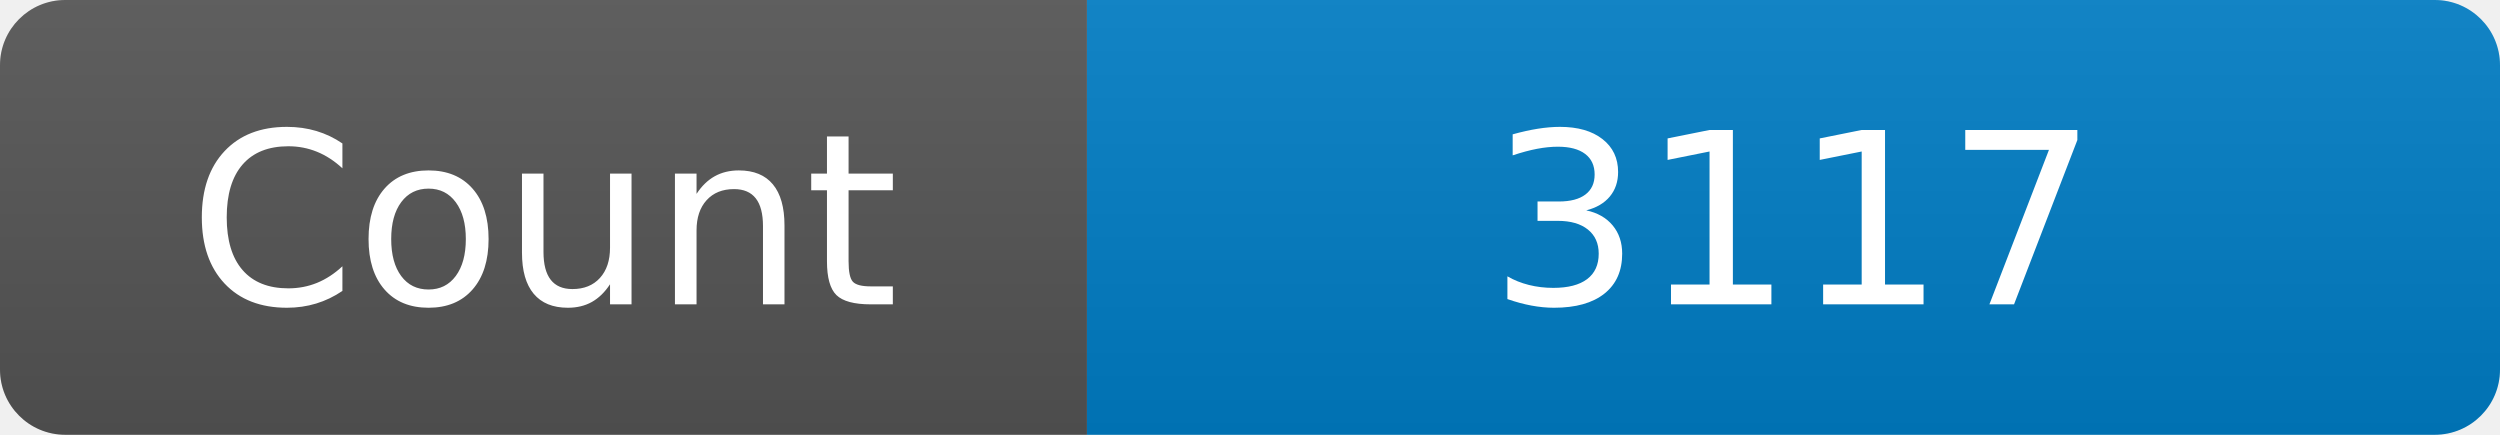
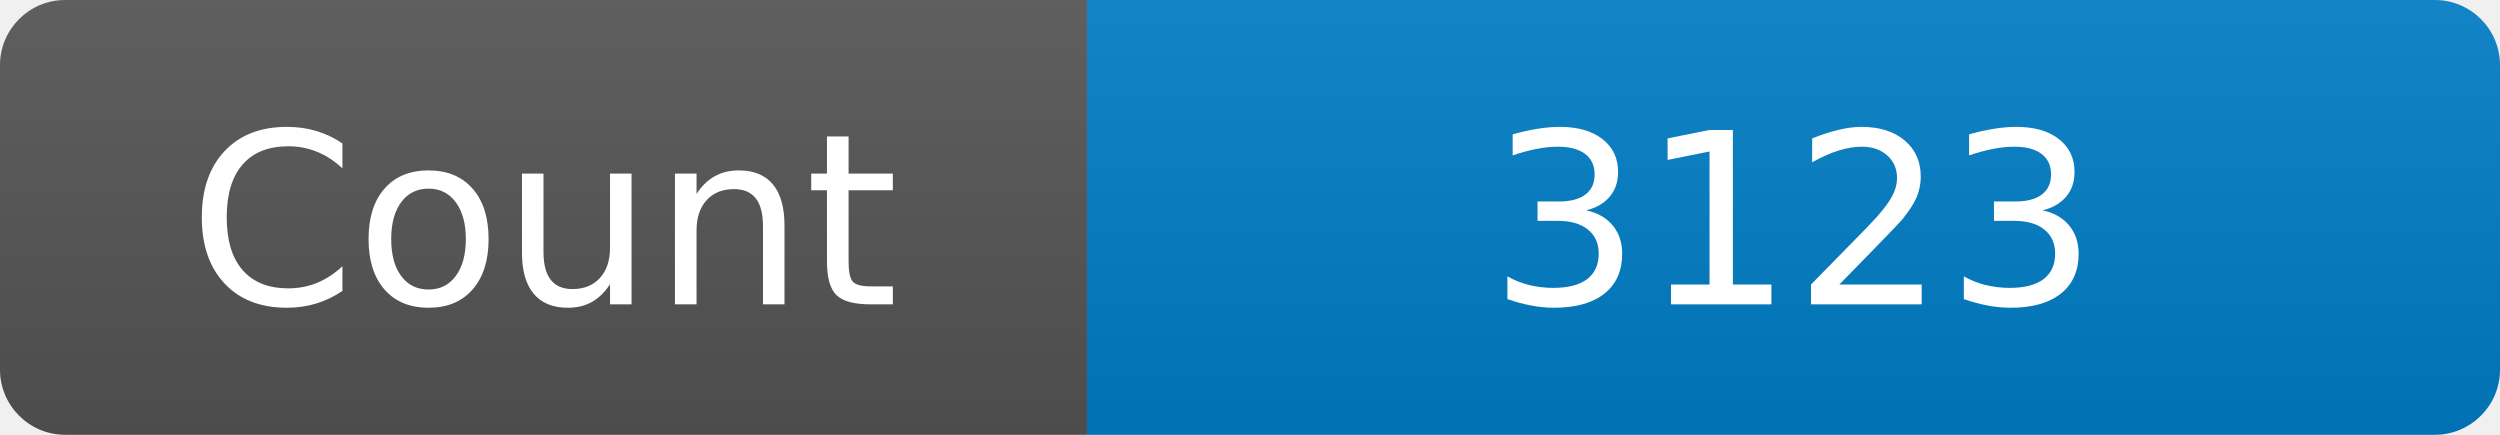
<svg xmlns="http://www.w3.org/2000/svg" width="115" height="20" role="img" aria-label="Maintained?: yes">
  <linearGradient id="s" x2="0" y2="100%">
    <stop offset="0" stop-color="#bbb" stop-opacity=".1" />
    <stop offset="1" stop-opacity=".1" />
  </linearGradient>
  <clipPath id="r">
    <rect width="115" height="20" rx="3" fill="#fff" />
  </clipPath>
  <g clip-path="url(#r)">
    <rect width="50" height="20" fill="#555" />
    <rect x="50" width="160" height="20" fill="#007ec6" />
    <rect width="115" height="20" fill="url(#s)" />
  </g>
  <g fill="#fff" text-anchor="middle" font-family="Verdana,Geneva,DejaVu Sans,sans-serif" font-size="110">
    <text x="250" y="140" transform="scale(.1)" fill="#fff">Count</text>
-     <text x="825" y="140" transform="scale(.1)" fill="#fff">3117</text>
+     <text x="825" y="140" transform="scale(.1)" fill="#fff">3123</text>
  </g>
</svg>
